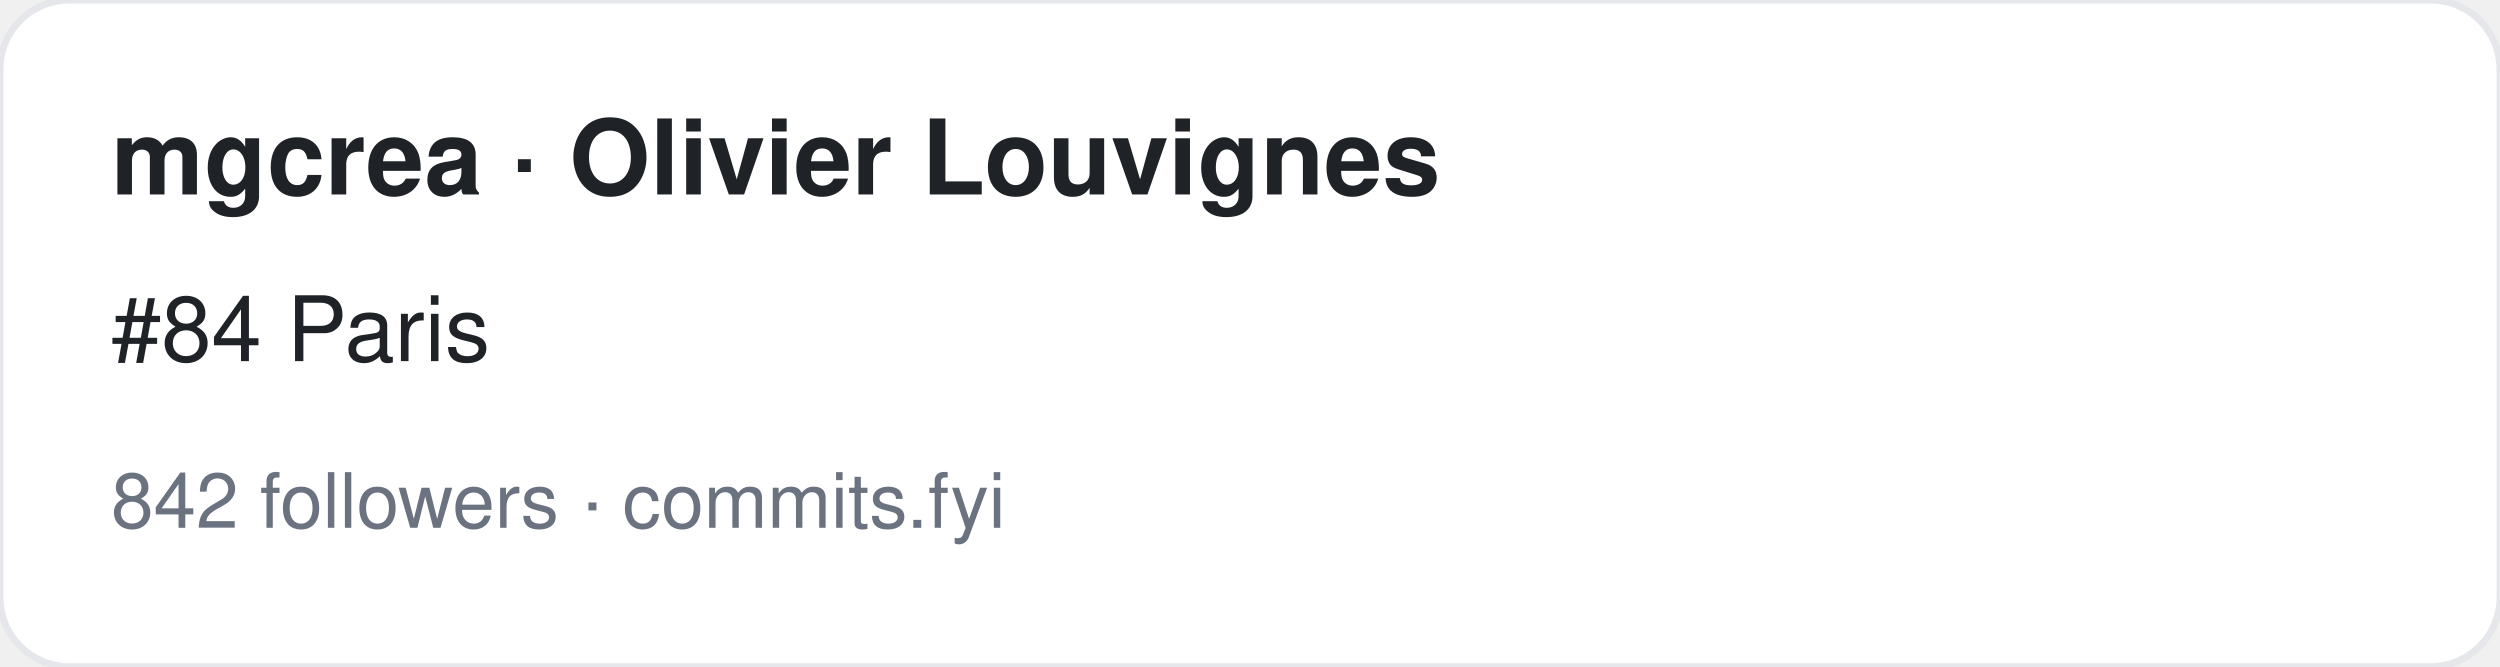
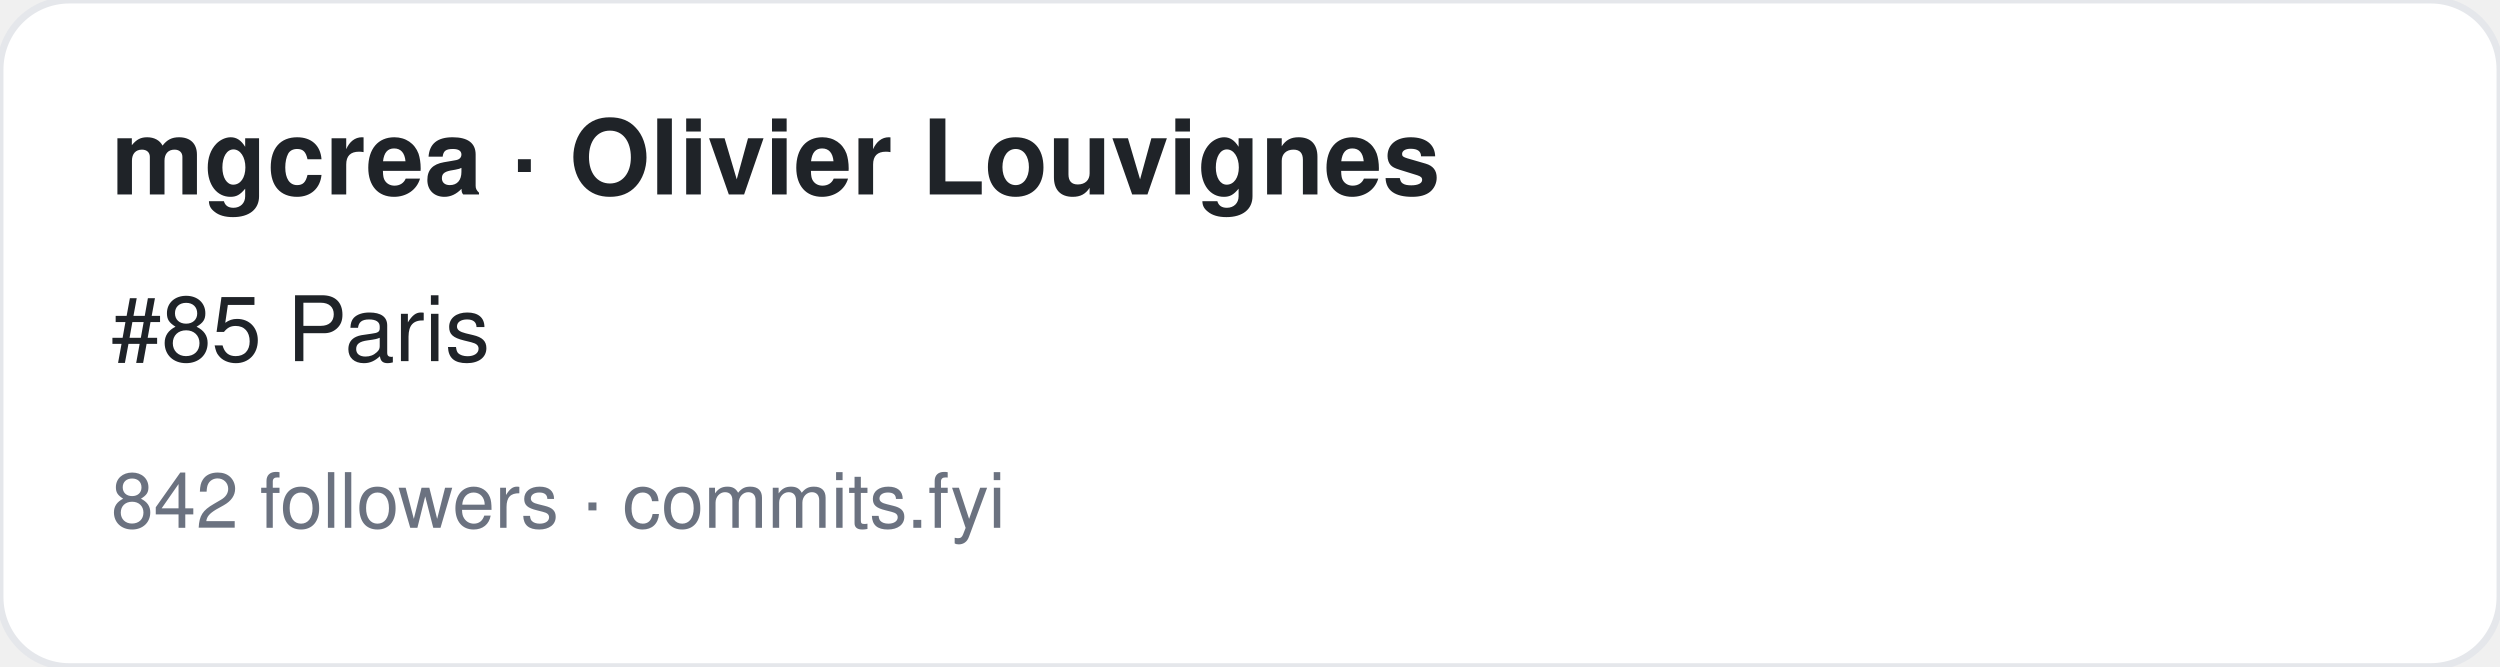
<svg xmlns="http://www.w3.org/2000/svg" width="360" height="96" viewBox="0 0 360 96" font-family="-apple-system,BlinkMacSystemFont,Segoe UI,Helvetica,Arial,sans-serif">
  <rect width="360" height="96" rx="10" fill="#ffffff" stroke="#e5e7eb" />
  <text x="16" y="28" font-size="15" font-weight="700" fill="#1f2328">mgcrea · Olivier Louvignes</text>
-   <text x="16" y="52" font-size="13" fill="#1f2328">#84 Paris</text>
+   <text x="16" y="52" font-size="13" fill="#1f2328">#85 Paris</text>
  <text x="16" y="76" font-size="11" fill="#6b7280">842 followers · commits.fyi</text>
</svg>
